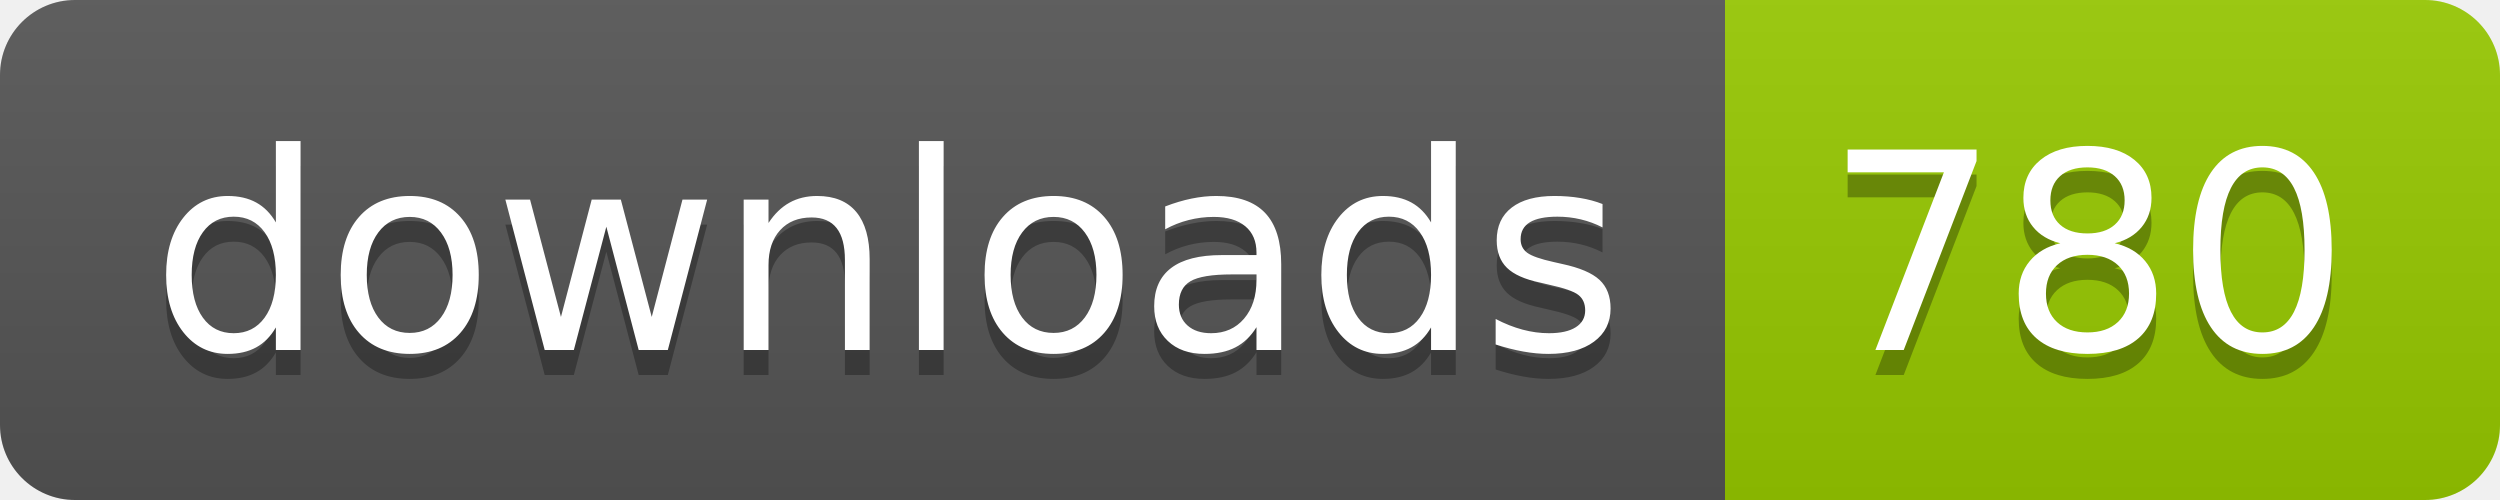
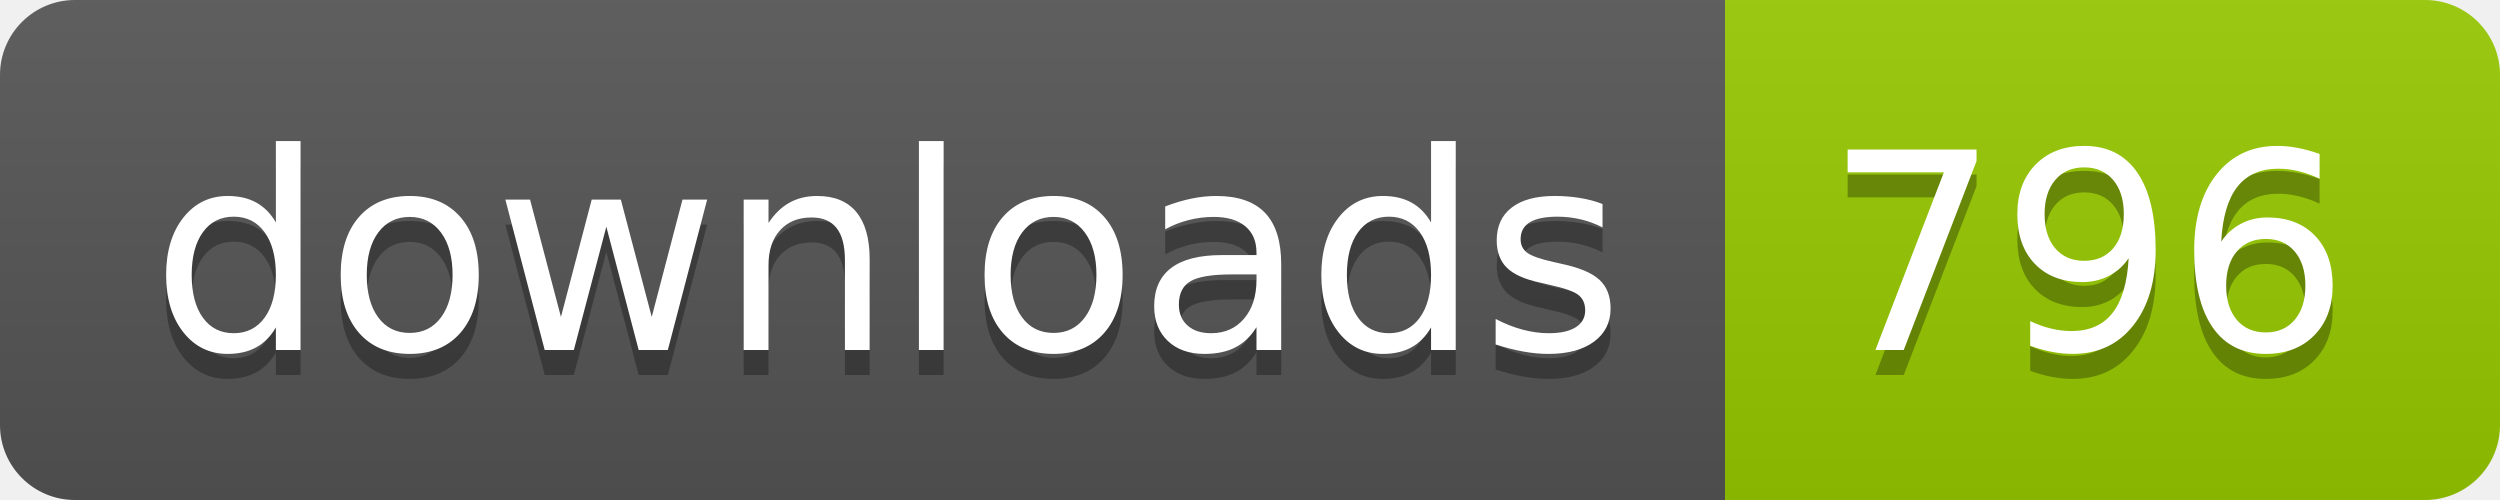
- <svg xmlns="http://www.w3.org/2000/svg" width="100" height="20" role="img" aria-label="downloads: 780">
+ <svg xmlns="http://www.w3.org/2000/svg" width="100" height="20" role="img" aria-label="downloads: 796">
  <linearGradient id="s" x2="0" y2="100%">
    <stop offset="0" stop-color="#bbb" stop-opacity=".1" />
    <stop offset="1" stop-opacity=".1" />
  </linearGradient>
  <clipPath id="r">
    <rect width="100" height="20" rx="3" fill="#fff" />
  </clipPath>
  <g clip-path="url(#r)">
    <rect width="69" height="20" fill="#555" />
    <rect x="69" width="31" height="20" fill="#97ca00" />
    <rect width="100" height="20" fill="url(#s)" />
  </g>
  <g fill="#fff" text-anchor="middle" font-family="Verdana,Geneva,DejaVu Sans,sans-serif" text-rendering="geometricPrecision" font-size="110">
    <text aria-hidden="true" x="355" y="150" fill="#010101" fill-opacity=".3" transform="scale(.1)" textLength="590">downloads</text>
    <text x="355" y="140" transform="scale(.1)" fill="#fff" textLength="590">downloads</text>
-     <text aria-hidden="true" x="835" y="150" fill="#010101" fill-opacity=".3" transform="scale(.1)" textLength="210">780</text>
-     <text x="835" y="140" transform="scale(.1)" fill="#fff" textLength="210">780</text>
+     <text aria-hidden="true" x="835" y="150" fill="#010101" fill-opacity=".3" transform="scale(.1)" textLength="210">796</text>
+     <text x="835" y="140" transform="scale(.1)" fill="#fff" textLength="210">796</text>
  </g>
</svg>
